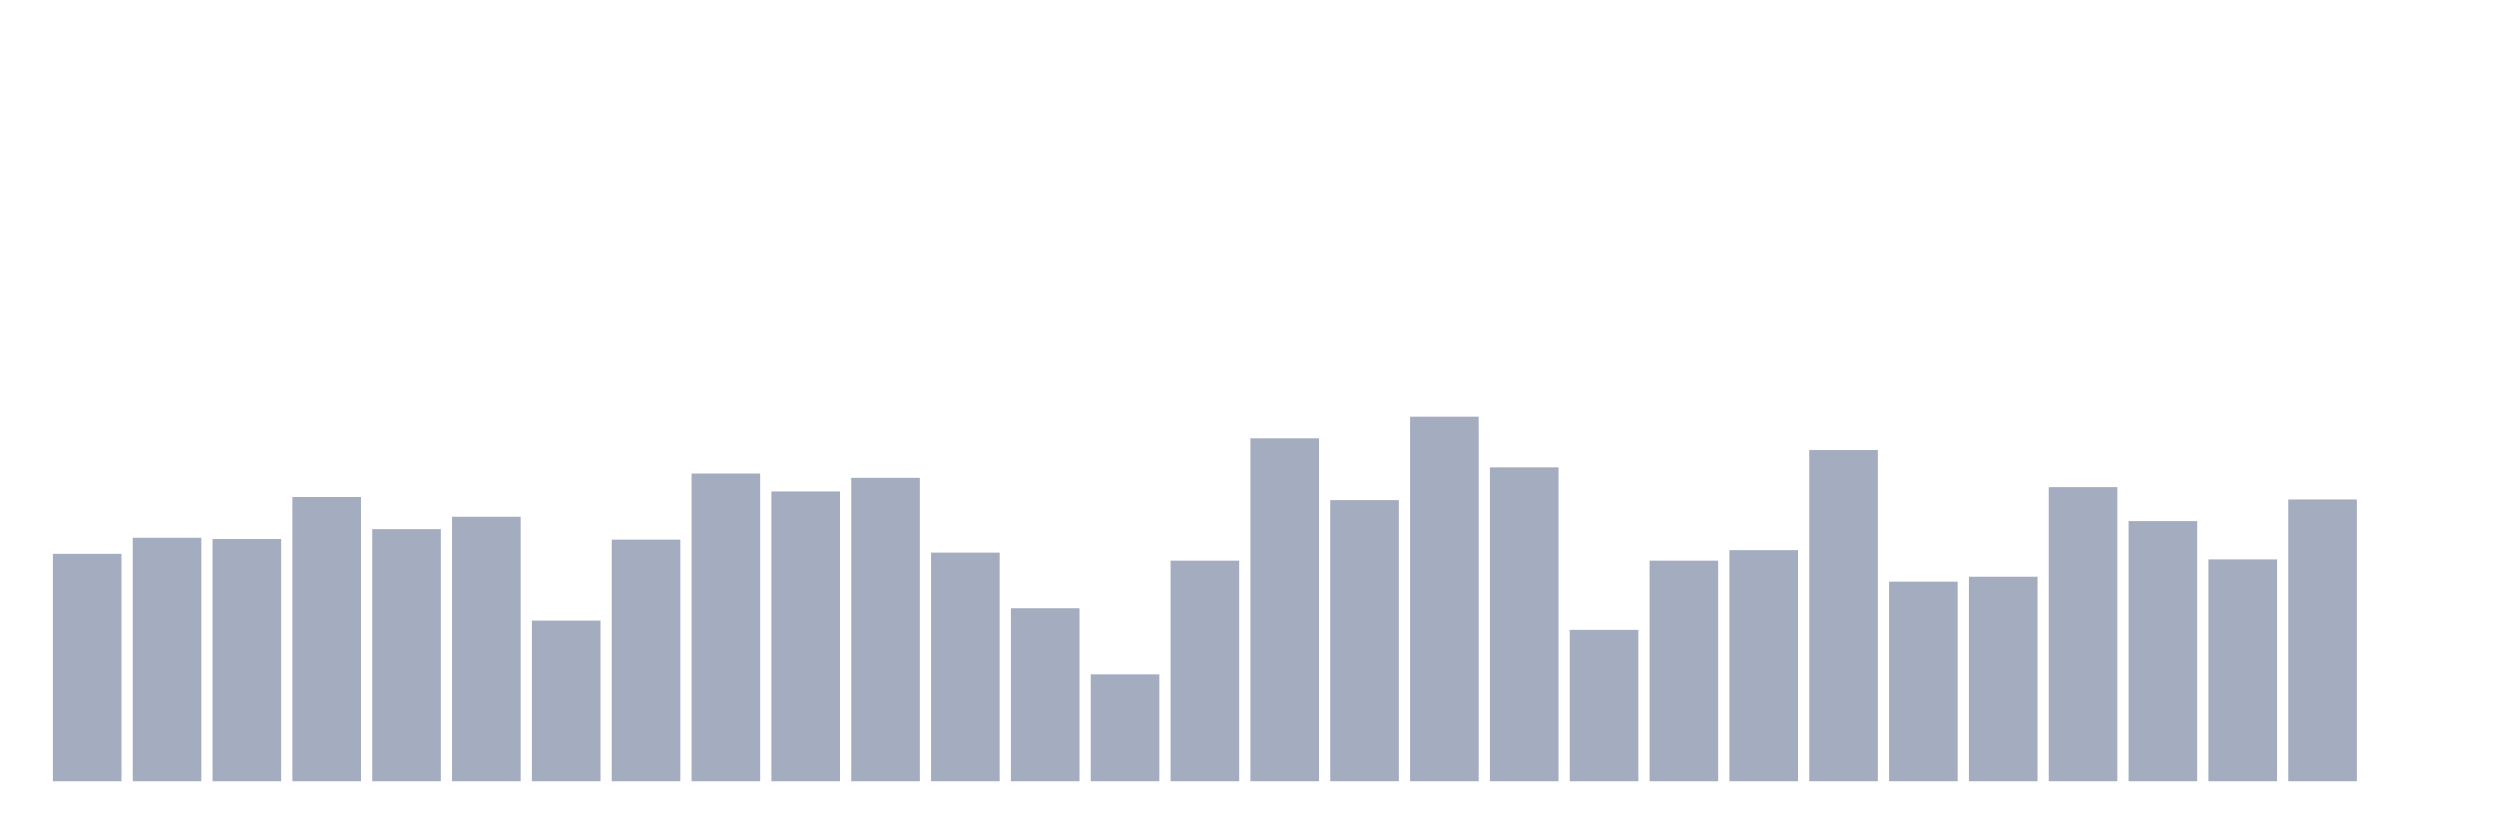
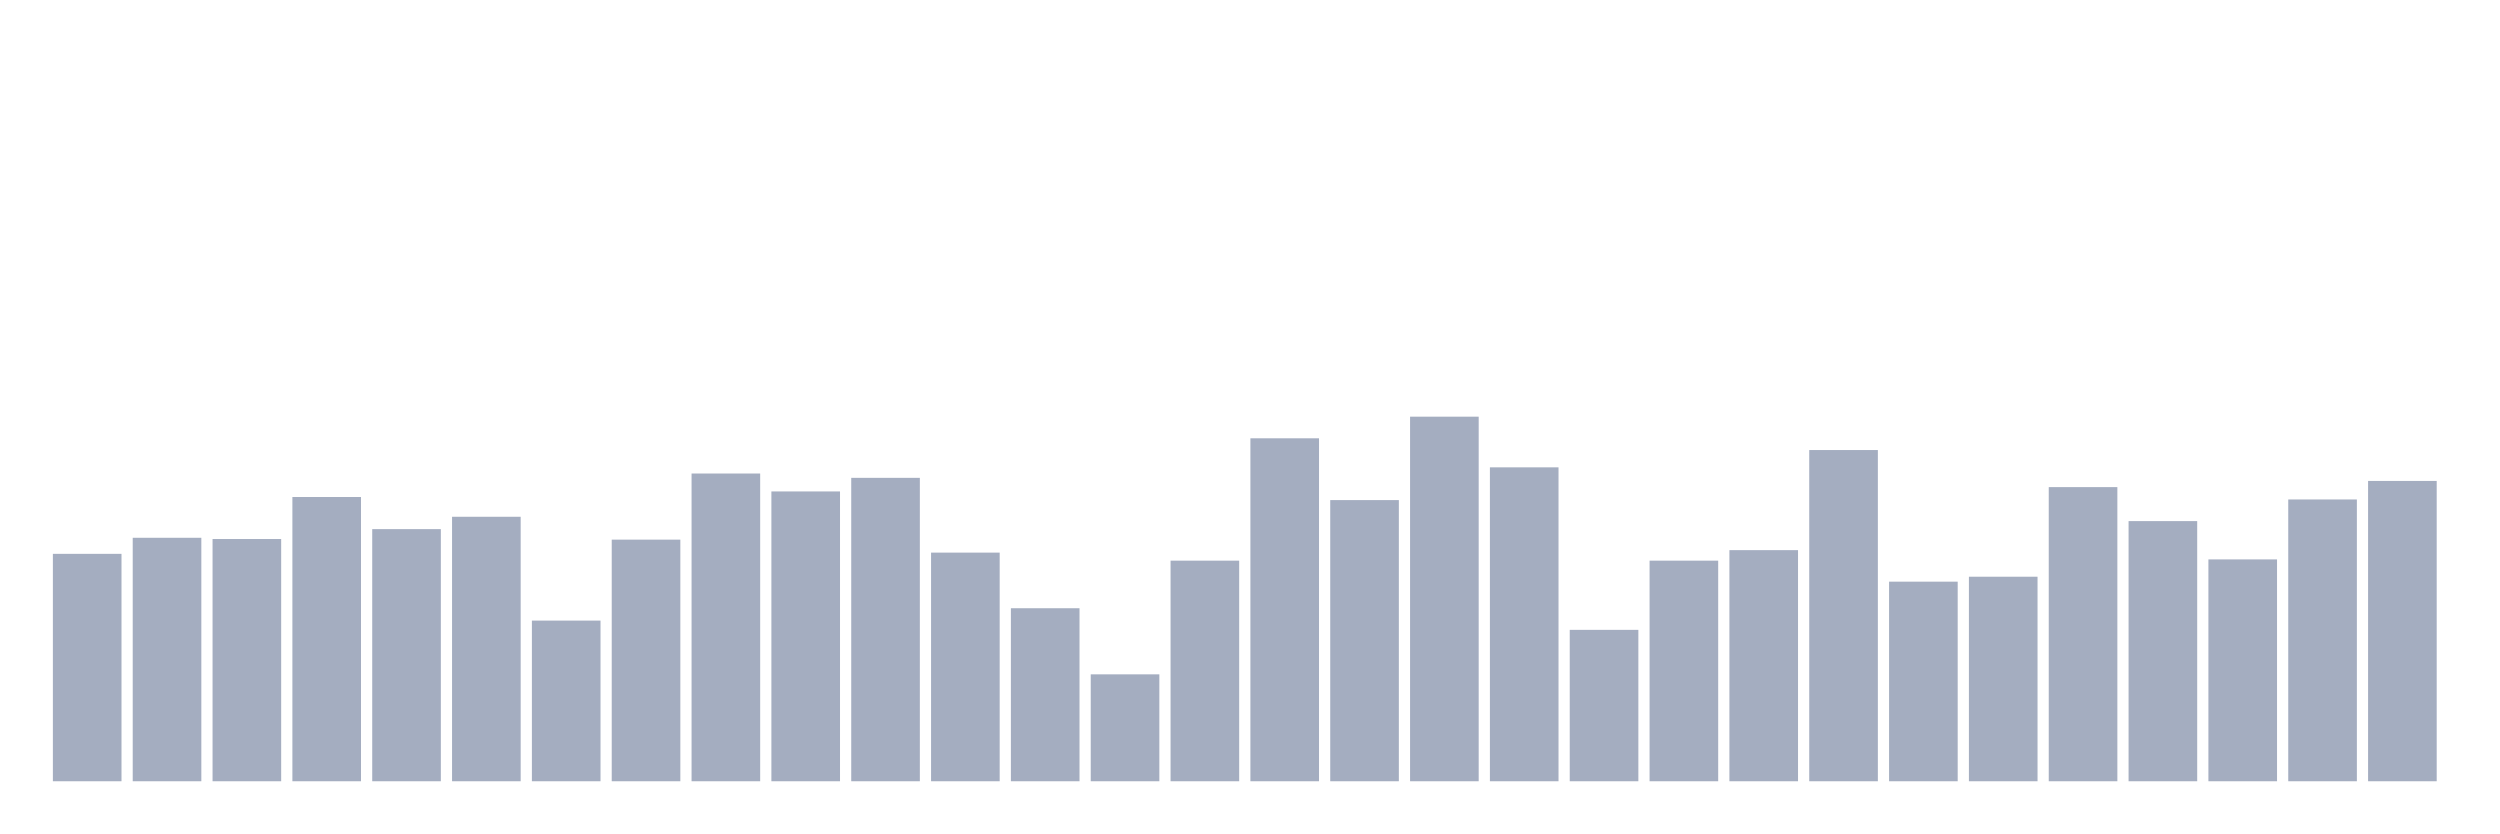
<svg xmlns="http://www.w3.org/2000/svg" viewBox="0 0 480 160">
  <g transform="translate(10,10)">
    <rect class="bar" x="0.153" width="13.175" y="96.339" height="43.661" fill="rgb(164,173,192)" />
    <rect class="bar" x="15.482" width="13.175" y="93.254" height="46.746" fill="rgb(164,173,192)" />
    <rect class="bar" x="30.81" width="13.175" y="93.492" height="46.508" fill="rgb(164,173,192)" />
    <rect class="bar" x="46.138" width="13.175" y="85.424" height="54.576" fill="rgb(164,173,192)" />
    <rect class="bar" x="61.466" width="13.175" y="91.593" height="48.407" fill="rgb(164,173,192)" />
    <rect class="bar" x="76.794" width="13.175" y="89.22" height="50.78" fill="rgb(164,173,192)" />
    <rect class="bar" x="92.123" width="13.175" y="109.153" height="30.847" fill="rgb(164,173,192)" />
    <rect class="bar" x="107.451" width="13.175" y="93.61" height="46.39" fill="rgb(164,173,192)" />
    <rect class="bar" x="122.779" width="13.175" y="80.915" height="59.085" fill="rgb(164,173,192)" />
    <rect class="bar" x="138.107" width="13.175" y="84.356" height="55.644" fill="rgb(164,173,192)" />
    <rect class="bar" x="153.436" width="13.175" y="81.746" height="58.254" fill="rgb(164,173,192)" />
    <rect class="bar" x="168.764" width="13.175" y="96.102" height="43.898" fill="rgb(164,173,192)" />
    <rect class="bar" x="184.092" width="13.175" y="106.78" height="33.22" fill="rgb(164,173,192)" />
    <rect class="bar" x="199.42" width="13.175" y="119.475" height="20.525" fill="rgb(164,173,192)" />
    <rect class="bar" x="214.748" width="13.175" y="97.644" height="42.356" fill="rgb(164,173,192)" />
    <rect class="bar" x="230.077" width="13.175" y="74.153" height="65.847" fill="rgb(164,173,192)" />
    <rect class="bar" x="245.405" width="13.175" y="86.017" height="53.983" fill="rgb(164,173,192)" />
    <rect class="bar" x="260.733" width="13.175" y="70" height="70" fill="rgb(164,173,192)" />
    <rect class="bar" x="276.061" width="13.175" y="79.729" height="60.271" fill="rgb(164,173,192)" />
    <rect class="bar" x="291.39" width="13.175" y="110.932" height="29.068" fill="rgb(164,173,192)" />
    <rect class="bar" x="306.718" width="13.175" y="97.644" height="42.356" fill="rgb(164,173,192)" />
    <rect class="bar" x="322.046" width="13.175" y="95.627" height="44.373" fill="rgb(164,173,192)" />
    <rect class="bar" x="337.374" width="13.175" y="76.407" height="63.593" fill="rgb(164,173,192)" />
    <rect class="bar" x="352.702" width="13.175" y="101.678" height="38.322" fill="rgb(164,173,192)" />
    <rect class="bar" x="368.031" width="13.175" y="100.729" height="39.271" fill="rgb(164,173,192)" />
    <rect class="bar" x="383.359" width="13.175" y="83.525" height="56.475" fill="rgb(164,173,192)" />
    <rect class="bar" x="398.687" width="13.175" y="90.051" height="49.949" fill="rgb(164,173,192)" />
    <rect class="bar" x="414.015" width="13.175" y="97.407" height="42.593" fill="rgb(164,173,192)" />
    <rect class="bar" x="429.344" width="13.175" y="85.898" height="54.102" fill="rgb(164,173,192)" />
-     <rect class="bar" x="444.672" width="13.175" y="140" height="0" fill="rgb(164,173,192)" />
+     <rect class="bar" x="444.672" width="13.175" y="82.339" height="57.661" fill="rgb(164,173,192)" />
  </g>
</svg>
